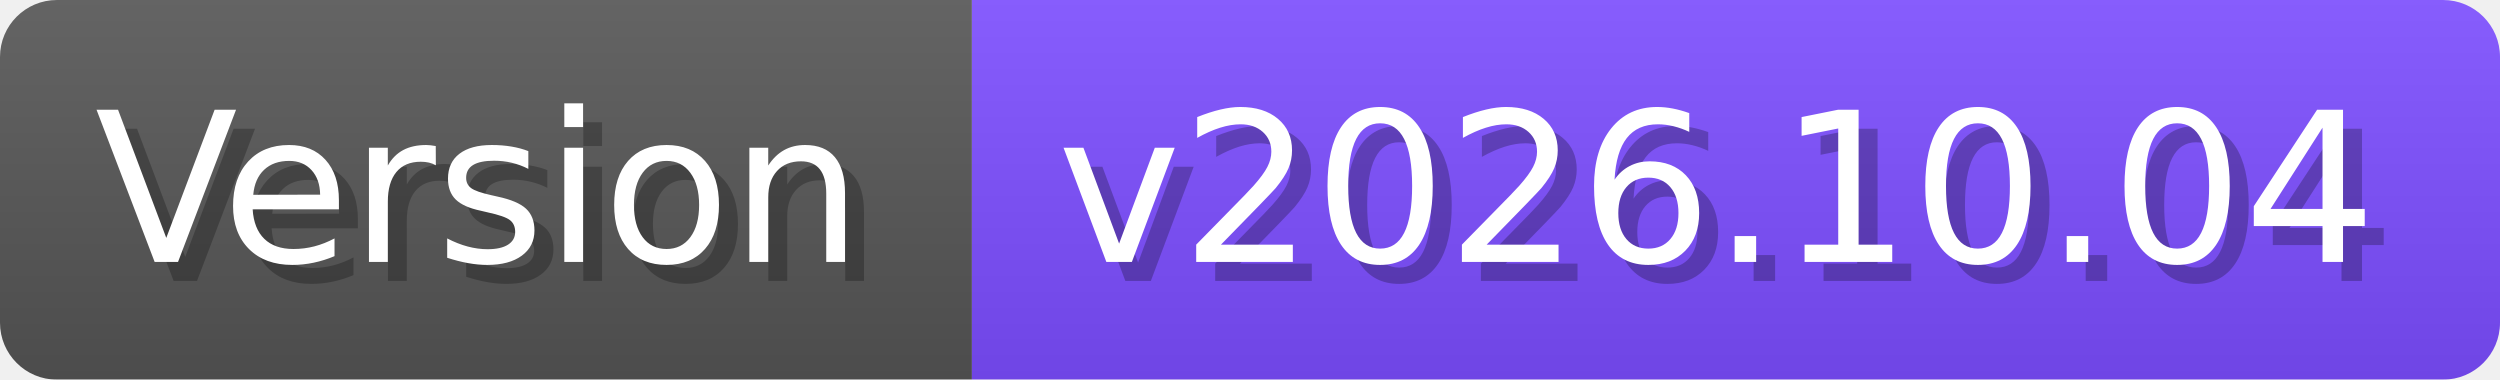
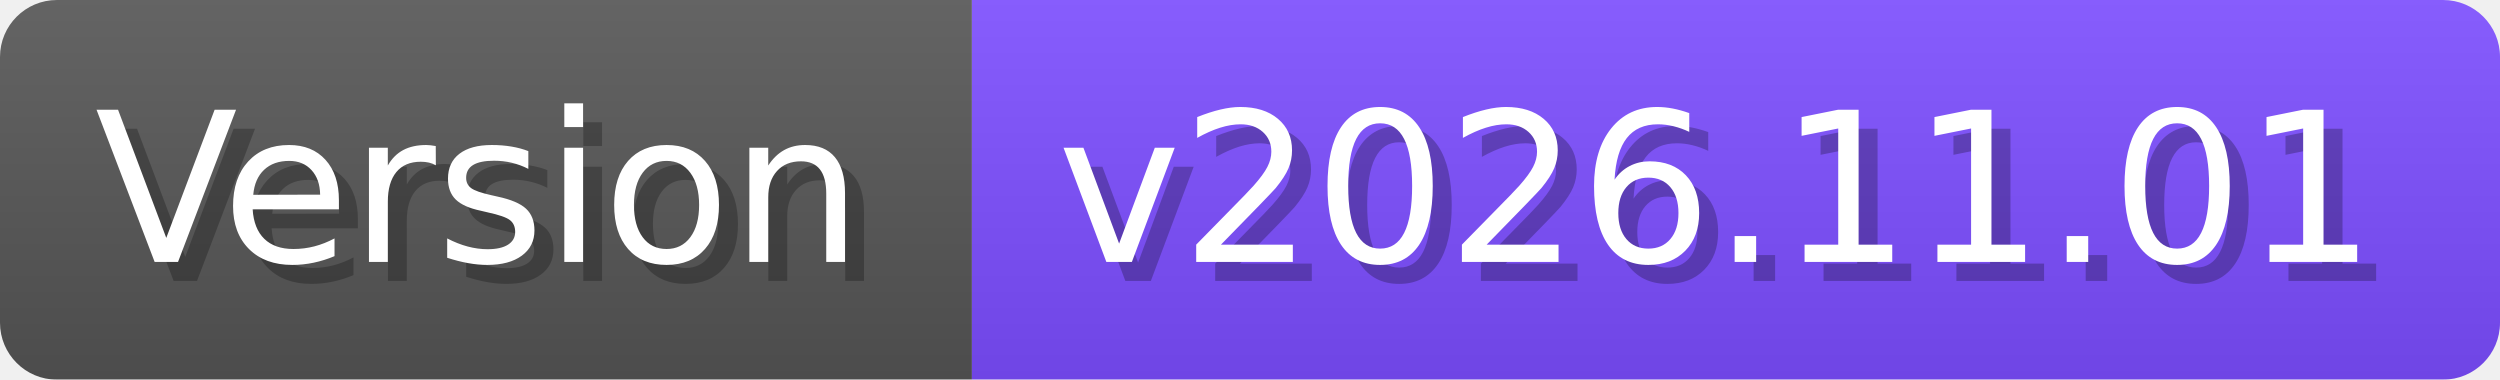
- <svg xmlns="http://www.w3.org/2000/svg" width="131.7" height="20" viewBox="0 0 1317 200" role="img" aria-label="Version: v2026.10.04">
+ <svg xmlns="http://www.w3.org/2000/svg" width="131.7" height="20" viewBox="0 0 1317 200" role="img" aria-label="Version: v2026.11.01">
  <linearGradient id="a" x2="0" y2="100%">
    <stop offset="0" stop-opacity=".1" stop-color="#EEE" />
    <stop offset="1" stop-opacity=".1" />
  </linearGradient>
  <mask id="m">
    <rect width="1317" height="200" rx="30" fill="#FFF" />
  </mask>
  <g mask="url(#m)">
    <rect width="512" height="200" fill="#555" />
    <rect width="805" height="200" fill="#7C4DFF" x="512" />
    <rect width="1317" height="200" fill="url(#a)" />
  </g>
  <g aria-hidden="true" fill="#fff" text-anchor="start" font-family="Verdana,DejaVu Sans,sans-serif" font-size="110">
    <text x="60" y="148" textLength="412" fill="#000" opacity="0.25">Version</text>
    <text x="50" y="138" textLength="412">Version</text>
-     <text x="567" y="148" textLength="705" fill="#000" opacity="0.25">v2026.10.04</text>
-     <text x="557" y="138" textLength="705">v2026.10.04</text>
+     <text x="567" y="148" textLength="705" fill="#000" opacity="0.25">v2026.11.01</text>
+     <text x="557" y="138" textLength="705">v2026.11.01</text>
  </g>
</svg>
